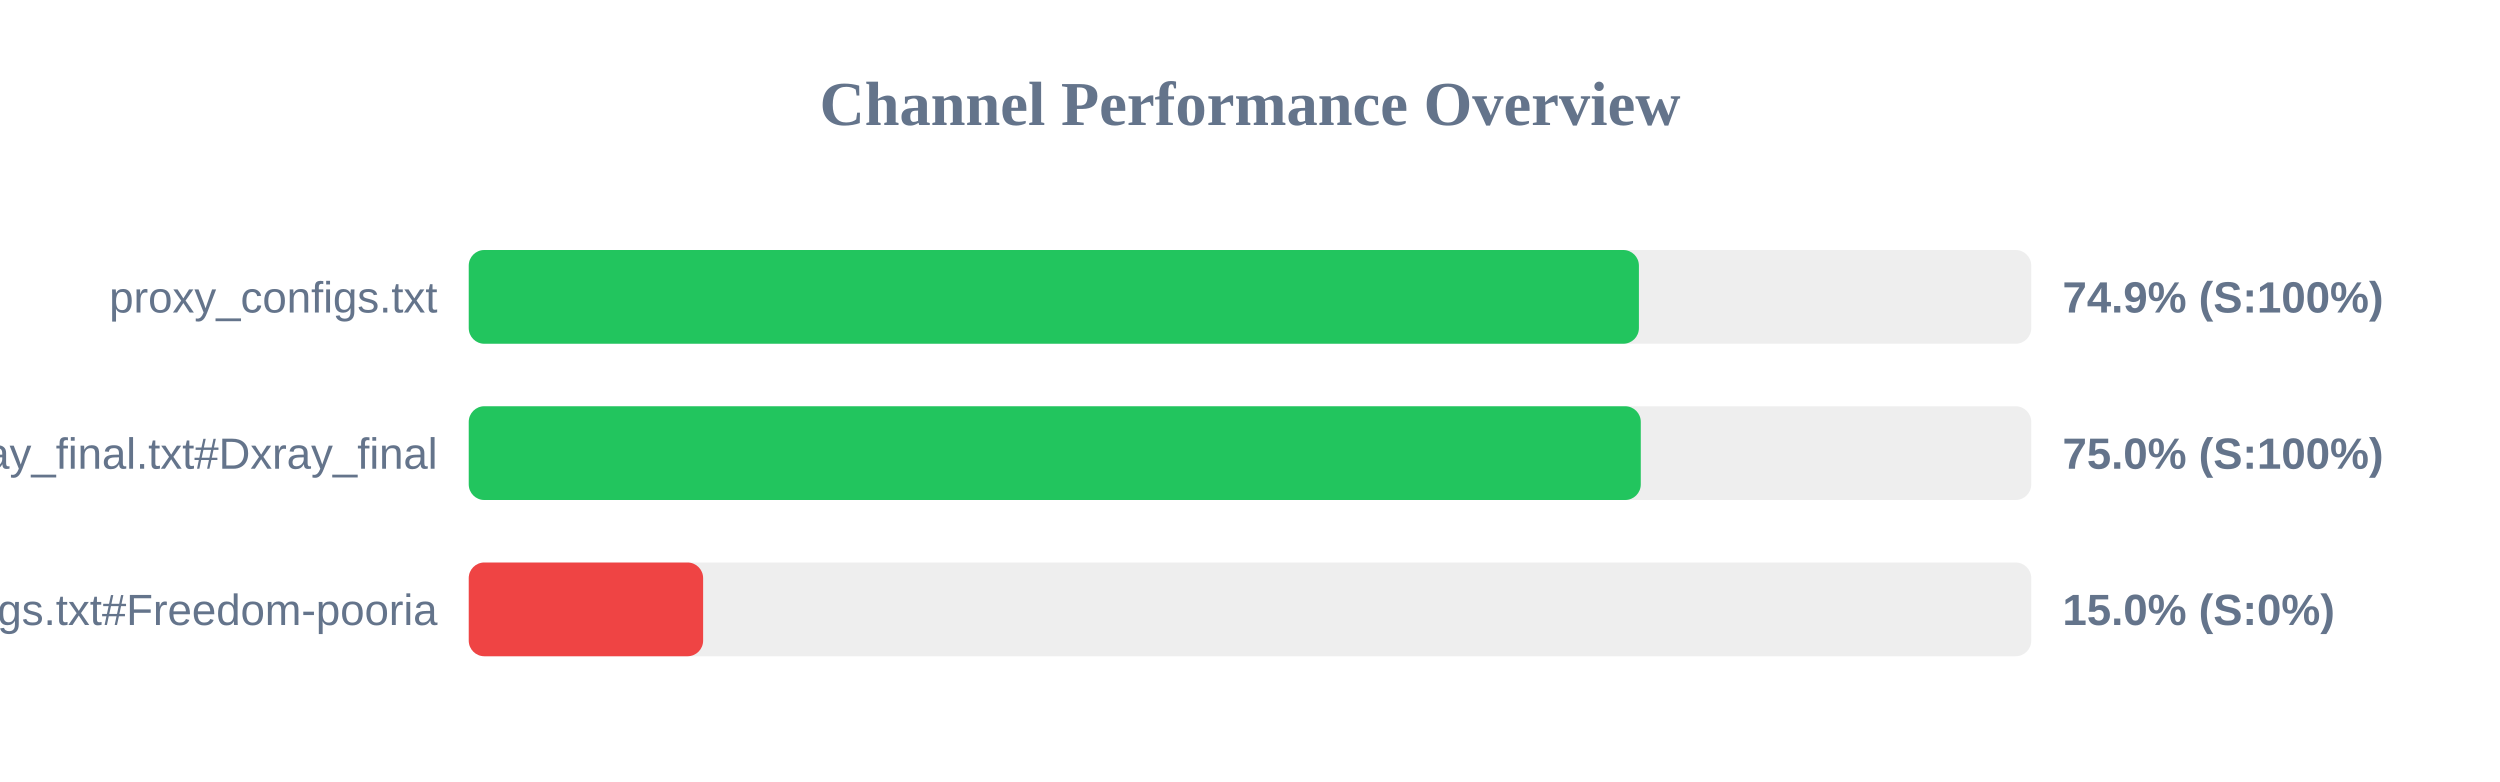
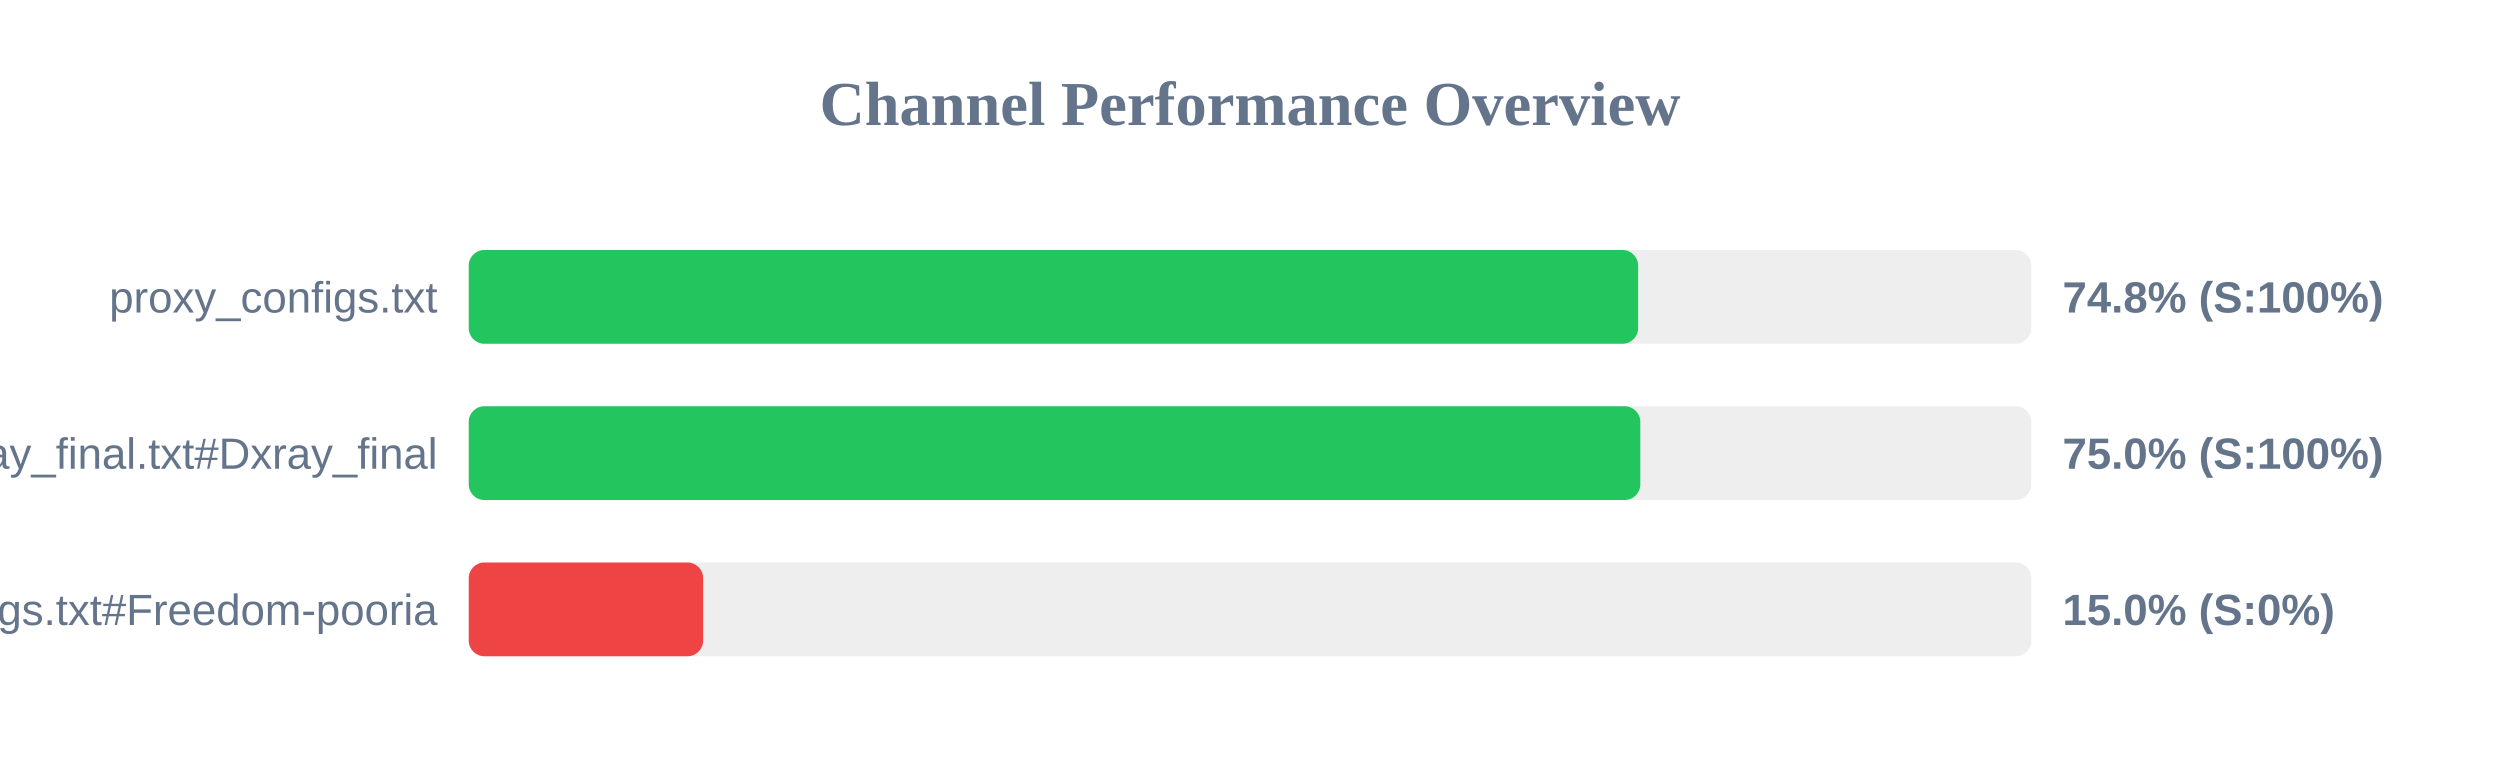
<svg xmlns="http://www.w3.org/2000/svg" width="800" height="250" version="1.1">
  <style>
        .row { font: 14px Arial; fill: #64748b; }
        .score { font: bold 14px Arial; fill: #64748b; }
    </style>
  <text x="400" y="40" text-anchor="middle" font-size="20px" font-weight="bold" fill="#64748b">Channel Performance Overview</text>
  <rect x="150" y="80" width="500" height="30" fill="#eee" rx="5" />
-   <rect x="150" y="80" width="374.45" height="30" fill="#22c55e" rx="5" />
+   <rect x="150" y="80" width="374.2" height="30" fill="#22c55e" rx="5" />
  <text x="140" y="100" text-anchor="end" class="row">proxy_configs.txt</text>
-   <text x="660" y="100" text-anchor="start" class="score">74.9% (S:100%)</text>
+   <text x="660" y="100" text-anchor="start" class="score">74.8% (S:100%)</text>
  <rect x="150" y="130" width="500" height="30" fill="#eee" rx="5" />
-   <rect x="150" y="130" width="375.05" height="30" fill="#22c55e" rx="5" />
+   <rect x="150" y="130" width="374.9" height="30" fill="#22c55e" rx="5" />
  <text x="140" y="150" text-anchor="end" class="row">xray_final.txt#Dxray_final</text>
  <text x="660" y="150" text-anchor="start" class="score">75.0% (S:100%)</text>
  <rect x="150" y="180" width="500" height="30" fill="#eee" rx="5" />
  <rect x="150" y="180" width="75.0" height="30" fill="#ef4444" rx="5" />
  <text x="140" y="200" text-anchor="end" class="row">v2ray_configs.txt#Freedom-pooria</text>
  <text x="660" y="200" text-anchor="start" class="score">15.0% (S:0%)</text>
</svg>
